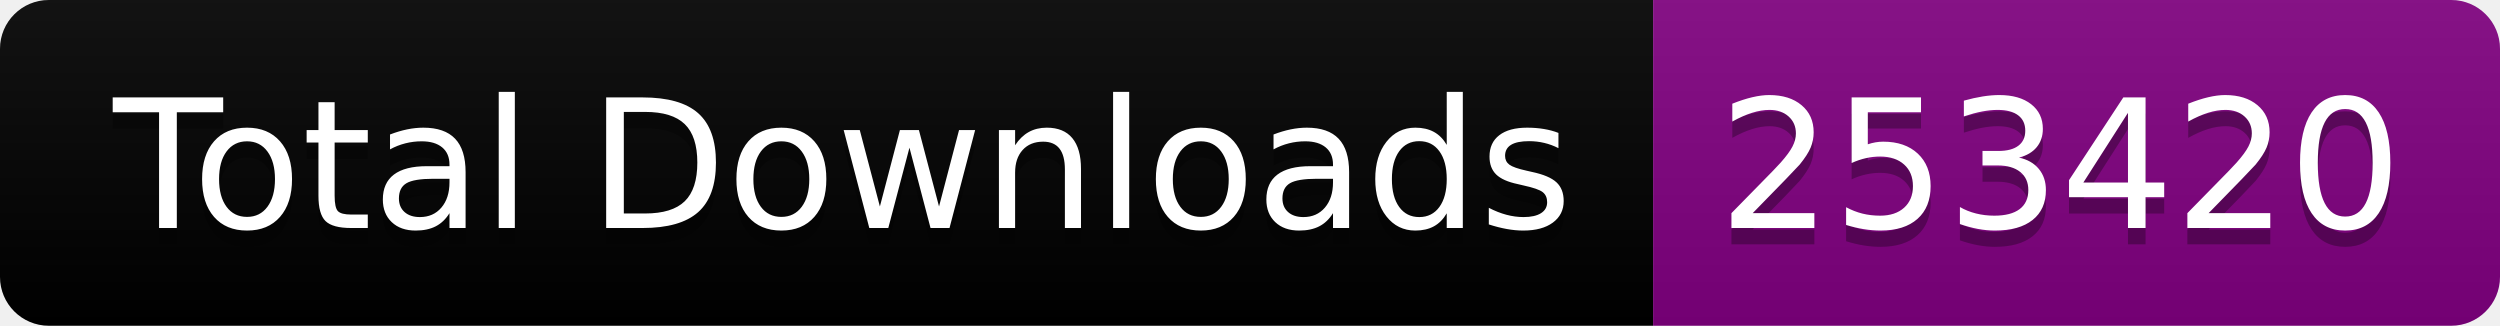
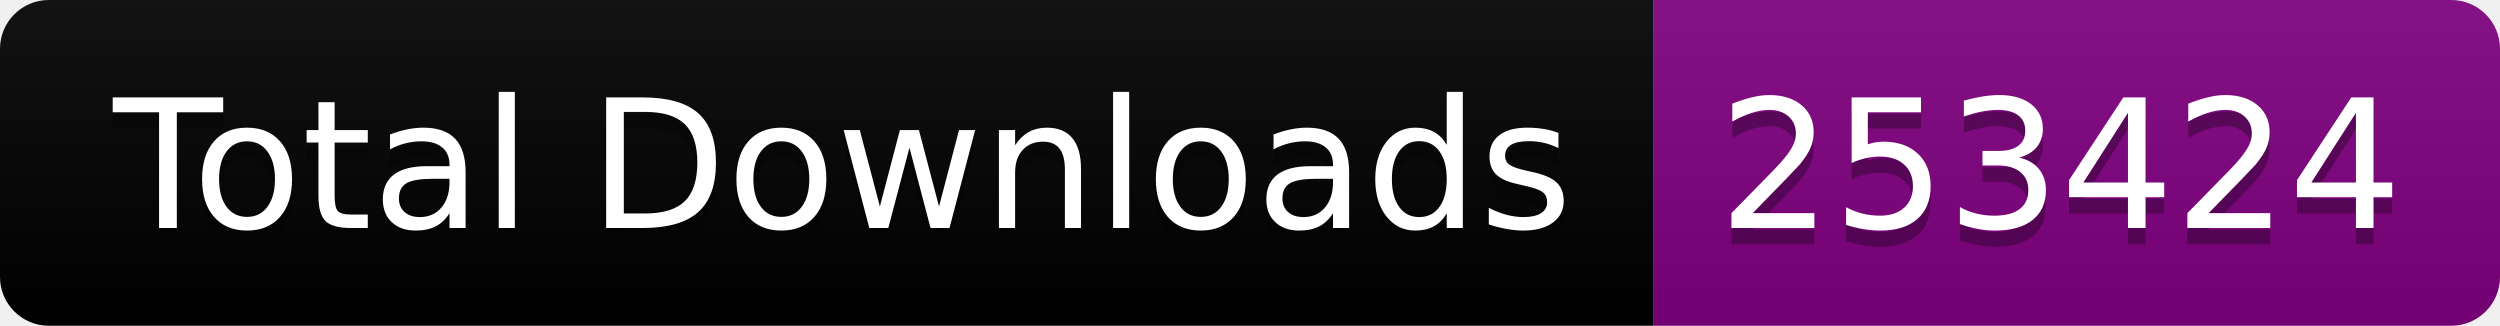
<svg xmlns="http://www.w3.org/2000/svg" width="153.5" height="20">
  <linearGradient id="smooth" x2="0" y2="100%">
    <stop offset="0" stop-color="#bbb" stop-opacity=".1" />
    <stop offset="1" stop-opacity=".1" />
  </linearGradient>
  <clipPath id="round">
    <rect width="153.5" height="20" rx="3" fill="#fff" />
  </clipPath>
  <g clip-path="url(#round)">
    <rect width="101.5" height="20" fill="black" />
    <rect x="101.5" width="52.0" height="20" fill="purple" />
    <rect width="153.5" height="20" fill="url(#smooth)" />
  </g>
  <g fill="#fff" text-anchor="middle" font-family="DejaVu Sans,Verdana,Geneva,sans-serif" font-size="110">
    <text x="517.5" y="150" fill="#010101" fill-opacity=".3" transform="scale(0.1)" textLength="915.0" lengthAdjust="spacing">Total Downloads</text>
    <text x="517.5" y="140" transform="scale(0.1)" textLength="915.0" lengthAdjust="spacing">Total Downloads</text>
-     <text x="1265.0" y="150" fill="#010101" fill-opacity=".3" transform="scale(0.1)" textLength="420.0" lengthAdjust="spacing">253420</text>
-     <text x="1265.0" y="140" transform="scale(0.1)" textLength="420.0" lengthAdjust="spacing">253420</text>
+     <text x="1265.0" y="150" fill="#010101" fill-opacity=".3" transform="scale(0.1)" textLength="420.0" lengthAdjust="spacing">253424</text>
+     <text x="1265.0" y="140" transform="scale(0.1)" textLength="420.0" lengthAdjust="spacing">253424</text>
  </g>
</svg>
